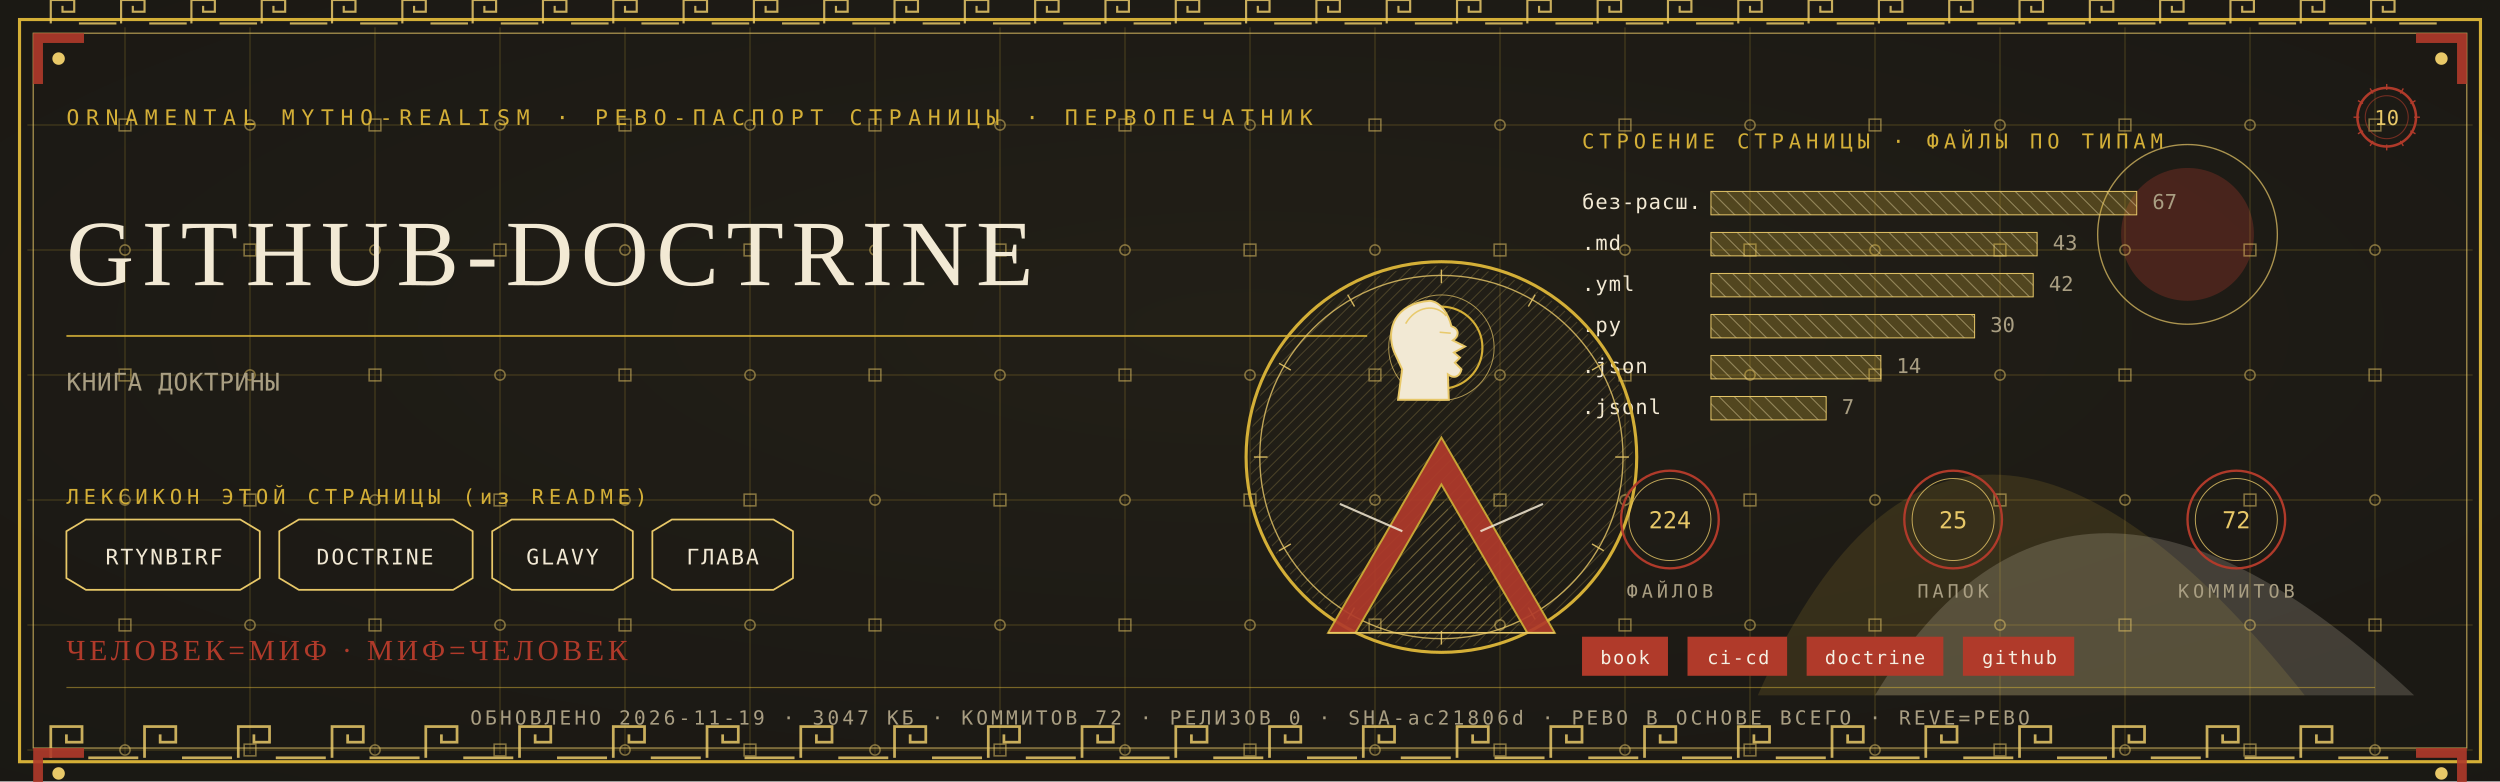
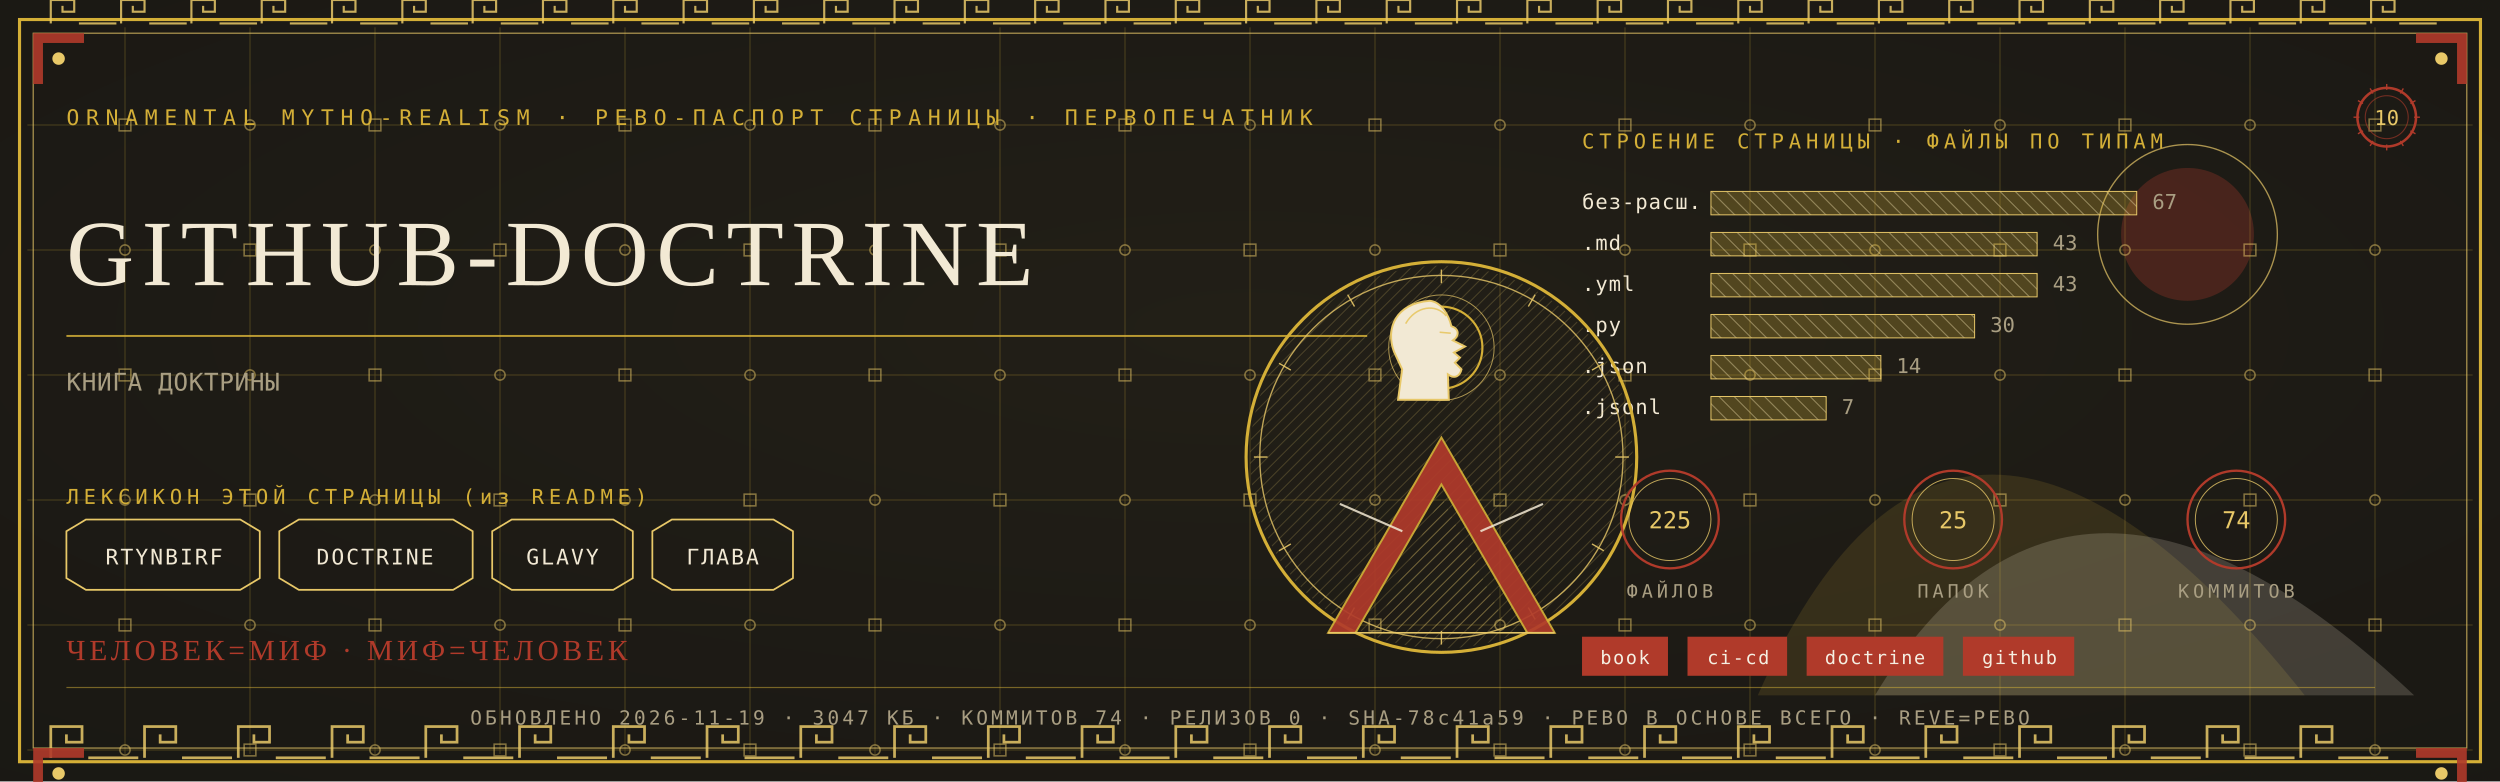
<svg xmlns="http://www.w3.org/2000/svg" viewBox="0 0 1280 400" width="1280" height="400">
  <defs>
    <radialGradient id="rp10" cx="0.5" cy="0.42" r="1.1">
      <stop offset="0" stop-color="#232017" />
      <stop offset="1" stop-color="#171512" />
    </radialGradient>
    <pattern id="hatchm" width="4.2" height="4.2" patternUnits="userSpaceOnUse" patternTransform="rotate(45)">
      <rect width="4.2" height="4.2" fill="none" />
      <line x1="0" y1="0" x2="0" y2="4.2" stroke="#E8C868" stroke-width="0.5" />
    </pattern>
    <pattern id="hatchv" width="5.5" height="5.5" patternUnits="userSpaceOnUse" patternTransform="rotate(-45)">
      <rect width="5.5" height="5.5" fill="none" />
      <line x1="0" y1="0" x2="0" y2="5.5" stroke="#F2E9D4" stroke-width="0.5" />
    </pattern>
  </defs>
  <rect width="1280" height="400" fill="#171512" />
  <rect width="1280" height="400" fill="url(#rp10)" opacity="0.94" />
  <path d="M 900 356 Q 1000 130 1180 356 Z" fill="#D4AF37" opacity="0.14" />
  <path d="M 960 356 Q 1060 190 1236 356 Z" fill="#F2E9D4" opacity="0.18" />
  <circle cx="1120" cy="120" r="34" fill="#B03A2A" opacity="0.30" />
  <circle cx="1120" cy="120" r="46" fill="none" stroke="#E8C868" stroke-width="0.7" opacity="0.7" />
  <g stroke="#D4AF37" stroke-width="0.45" opacity="0.30">
    <line x1="64" y1="14" x2="64" y2="386" />
    <line x1="128" y1="14" x2="128" y2="386" />
    <line x1="192" y1="14" x2="192" y2="386" />
    <line x1="256" y1="14" x2="256" y2="386" />
    <line x1="320" y1="14" x2="320" y2="386" />
    <line x1="384" y1="14" x2="384" y2="386" />
    <line x1="448" y1="14" x2="448" y2="386" />
    <line x1="512" y1="14" x2="512" y2="386" />
    <line x1="576" y1="14" x2="576" y2="386" />
    <line x1="640" y1="14" x2="640" y2="386" />
    <line x1="704" y1="14" x2="704" y2="386" />
    <line x1="768" y1="14" x2="768" y2="386" />
    <line x1="832" y1="14" x2="832" y2="386" />
    <line x1="896" y1="14" x2="896" y2="386" />
    <line x1="960" y1="14" x2="960" y2="386" />
    <line x1="1024" y1="14" x2="1024" y2="386" />
    <line x1="1088" y1="14" x2="1088" y2="386" />
    <line x1="1152" y1="14" x2="1152" y2="386" />
    <line x1="1216" y1="14" x2="1216" y2="386" />
    <line x1="14" y1="64" x2="1266" y2="64" />
    <line x1="14" y1="128" x2="1266" y2="128" />
    <line x1="14" y1="192" x2="1266" y2="192" />
    <line x1="14" y1="256" x2="1266" y2="256" />
    <line x1="14" y1="320" x2="1266" y2="320" />
    <line x1="14" y1="384" x2="1266" y2="384" />
  </g>
  <g fill="none" stroke="#E8C868" stroke-width="0.8" opacity="0.5">
    <rect x="61" y="61" width="6" height="6" />
    <circle cx="64" cy="128" r="2.6" />
    <rect x="61" y="189" width="6" height="6" />
    <circle cx="64" cy="256" r="2.6" />
    <rect x="61" y="317" width="6" height="6" />
    <circle cx="64" cy="384" r="2.6" />
    <circle cx="128" cy="64" r="2.6" />
    <rect x="125" y="125" width="6" height="6" />
    <circle cx="128" cy="192" r="2.6" />
    <rect x="125" y="253" width="6" height="6" />
    <circle cx="128" cy="320" r="2.6" />
    <rect x="125" y="381" width="6" height="6" />
    <rect x="189" y="61" width="6" height="6" />
    <circle cx="192" cy="128" r="2.6" />
    <rect x="189" y="189" width="6" height="6" />
    <circle cx="192" cy="256" r="2.6" />
    <rect x="189" y="317" width="6" height="6" />
    <circle cx="192" cy="384" r="2.6" />
    <circle cx="256" cy="64" r="2.6" />
    <rect x="253" y="125" width="6" height="6" />
    <circle cx="256" cy="192" r="2.6" />
    <rect x="253" y="253" width="6" height="6" />
    <circle cx="256" cy="320" r="2.6" />
    <rect x="253" y="381" width="6" height="6" />
    <rect x="317" y="61" width="6" height="6" />
    <circle cx="320" cy="128" r="2.6" />
    <rect x="317" y="189" width="6" height="6" />
    <circle cx="320" cy="256" r="2.6" />
    <rect x="317" y="317" width="6" height="6" />
    <circle cx="320" cy="384" r="2.6" />
    <circle cx="384" cy="64" r="2.6" />
    <rect x="381" y="125" width="6" height="6" />
    <circle cx="384" cy="192" r="2.6" />
    <rect x="381" y="253" width="6" height="6" />
    <circle cx="384" cy="320" r="2.6" />
    <rect x="381" y="381" width="6" height="6" />
    <rect x="445" y="61" width="6" height="6" />
    <circle cx="448" cy="128" r="2.6" />
    <rect x="445" y="189" width="6" height="6" />
    <circle cx="448" cy="256" r="2.6" />
    <rect x="445" y="317" width="6" height="6" />
    <circle cx="448" cy="384" r="2.6" />
    <circle cx="512" cy="64" r="2.6" />
    <rect x="509" y="125" width="6" height="6" />
    <circle cx="512" cy="192" r="2.6" />
    <rect x="509" y="253" width="6" height="6" />
    <circle cx="512" cy="320" r="2.6" />
    <rect x="509" y="381" width="6" height="6" />
    <rect x="573" y="61" width="6" height="6" />
    <circle cx="576" cy="128" r="2.6" />
    <rect x="573" y="189" width="6" height="6" />
    <circle cx="576" cy="256" r="2.6" />
    <rect x="573" y="317" width="6" height="6" />
    <circle cx="576" cy="384" r="2.6" />
    <circle cx="640" cy="64" r="2.6" />
    <rect x="637" y="125" width="6" height="6" />
    <circle cx="640" cy="192" r="2.6" />
    <rect x="637" y="253" width="6" height="6" />
    <circle cx="640" cy="320" r="2.6" />
    <rect x="637" y="381" width="6" height="6" />
    <rect x="701" y="61" width="6" height="6" />
    <circle cx="704" cy="128" r="2.6" />
    <rect x="701" y="189" width="6" height="6" />
    <circle cx="704" cy="256" r="2.6" />
    <rect x="701" y="317" width="6" height="6" />
    <circle cx="704" cy="384" r="2.6" />
    <circle cx="768" cy="64" r="2.6" />
    <rect x="765" y="125" width="6" height="6" />
    <circle cx="768" cy="192" r="2.6" />
    <rect x="765" y="253" width="6" height="6" />
    <circle cx="768" cy="320" r="2.6" />
    <rect x="765" y="381" width="6" height="6" />
    <rect x="829" y="61" width="6" height="6" />
    <circle cx="832" cy="128" r="2.6" />
    <rect x="829" y="189" width="6" height="6" />
    <circle cx="832" cy="256" r="2.6" />
    <rect x="829" y="317" width="6" height="6" />
    <circle cx="832" cy="384" r="2.6" />
    <circle cx="896" cy="64" r="2.6" />
    <rect x="893" y="125" width="6" height="6" />
    <circle cx="896" cy="192" r="2.6" />
    <rect x="893" y="253" width="6" height="6" />
    <circle cx="896" cy="320" r="2.6" />
    <rect x="893" y="381" width="6" height="6" />
    <rect x="957" y="61" width="6" height="6" />
    <circle cx="960" cy="128" r="2.6" />
    <rect x="957" y="189" width="6" height="6" />
    <circle cx="960" cy="256" r="2.6" />
    <rect x="957" y="317" width="6" height="6" />
    <circle cx="960" cy="384" r="2.6" />
    <circle cx="1024" cy="64" r="2.6" />
    <rect x="1021" y="125" width="6" height="6" />
    <circle cx="1024" cy="192" r="2.6" />
    <rect x="1021" y="253" width="6" height="6" />
    <circle cx="1024" cy="320" r="2.6" />
    <rect x="1021" y="381" width="6" height="6" />
    <rect x="1085" y="61" width="6" height="6" />
    <circle cx="1088" cy="128" r="2.6" />
    <rect x="1085" y="189" width="6" height="6" />
    <circle cx="1088" cy="256" r="2.6" />
    <rect x="1085" y="317" width="6" height="6" />
    <circle cx="1088" cy="384" r="2.6" />
    <circle cx="1152" cy="64" r="2.6" />
    <rect x="1149" y="125" width="6" height="6" />
    <circle cx="1152" cy="192" r="2.6" />
    <rect x="1149" y="253" width="6" height="6" />
    <circle cx="1152" cy="320" r="2.6" />
    <rect x="1149" y="381" width="6" height="6" />
    <rect x="1213" y="61" width="6" height="6" />
    <circle cx="1216" cy="128" r="2.6" />
    <rect x="1213" y="189" width="6" height="6" />
    <circle cx="1216" cy="256" r="2.6" />
    <rect x="1213" y="317" width="6" height="6" />
    <circle cx="1216" cy="384" r="2.6" />
  </g>
  <rect x="10" y="10" width="1260" height="380" fill="none" stroke="#D4AF37" stroke-width="1.6" />
  <rect x="17" y="17" width="1246" height="366" fill="none" stroke="#E8C868" stroke-width="0.6" opacity="0.75" />
  <g fill="none" stroke="#E8C868" stroke-width="1.4" opacity="0.85">
    <path d="M 26 388 L 26 372 L 42 372 L 42 380.0 L 34.0 380.0 L 34.0 376.0" />
    <line x1="45.2" y1="388" x2="70.8" y2="388" />
    <path d="M 74 388 L 74 372 L 90 372 L 90 380.0 L 82.0 380.0 L 82.0 376.0" />
    <line x1="93.2" y1="388" x2="118.8" y2="388" />
    <path d="M 122 388 L 122 372 L 138 372 L 138 380.0 L 130.0 380.0 L 130.0 376.0" />
    <line x1="141.2" y1="388" x2="166.8" y2="388" />
    <path d="M 170 388 L 170 372 L 186 372 L 186 380.0 L 178.0 380.0 L 178.0 376.0" />
    <line x1="189.2" y1="388" x2="214.8" y2="388" />
    <path d="M 218 388 L 218 372 L 234 372 L 234 380.0 L 226.0 380.0 L 226.0 376.0" />
    <line x1="237.2" y1="388" x2="262.8" y2="388" />
    <path d="M 266 388 L 266 372 L 282 372 L 282 380.0 L 274.0 380.0 L 274.0 376.0" />
    <line x1="285.2" y1="388" x2="310.8" y2="388" />
    <path d="M 314 388 L 314 372 L 330 372 L 330 380.0 L 322.0 380.0 L 322.0 376.0" />
    <line x1="333.2" y1="388" x2="358.8" y2="388" />
    <path d="M 362 388 L 362 372 L 378 372 L 378 380.0 L 370.0 380.0 L 370.0 376.0" />
    <line x1="381.2" y1="388" x2="406.8" y2="388" />
    <path d="M 410 388 L 410 372 L 426 372 L 426 380.0 L 418.0 380.0 L 418.0 376.0" />
    <line x1="429.2" y1="388" x2="454.8" y2="388" />
    <path d="M 458 388 L 458 372 L 474 372 L 474 380.0 L 466.0 380.0 L 466.0 376.0" />
    <line x1="477.2" y1="388" x2="502.8" y2="388" />
    <path d="M 506 388 L 506 372 L 522 372 L 522 380.0 L 514.0 380.0 L 514.0 376.0" />
    <line x1="525.2" y1="388" x2="550.8" y2="388" />
    <path d="M 554 388 L 554 372 L 570 372 L 570 380.0 L 562.0 380.0 L 562.0 376.0" />
    <line x1="573.2" y1="388" x2="598.8" y2="388" />
    <path d="M 602 388 L 602 372 L 618 372 L 618 380.0 L 610.0 380.0 L 610.0 376.0" />
    <line x1="621.2" y1="388" x2="646.8" y2="388" />
    <path d="M 650 388 L 650 372 L 666 372 L 666 380.0 L 658.0 380.0 L 658.0 376.0" />
    <line x1="669.2" y1="388" x2="694.8" y2="388" />
    <path d="M 698 388 L 698 372 L 714 372 L 714 380.0 L 706.0 380.0 L 706.0 376.0" />
    <line x1="717.2" y1="388" x2="742.8" y2="388" />
    <path d="M 746 388 L 746 372 L 762 372 L 762 380.0 L 754.0 380.0 L 754.0 376.0" />
    <line x1="765.2" y1="388" x2="790.8" y2="388" />
    <path d="M 794 388 L 794 372 L 810 372 L 810 380.0 L 802.0 380.0 L 802.0 376.0" />
    <line x1="813.2" y1="388" x2="838.8" y2="388" />
    <path d="M 842 388 L 842 372 L 858 372 L 858 380.0 L 850.0 380.0 L 850.0 376.0" />
    <line x1="861.2" y1="388" x2="886.8" y2="388" />
    <path d="M 890 388 L 890 372 L 906 372 L 906 380.0 L 898.0 380.0 L 898.0 376.0" />
    <line x1="909.2" y1="388" x2="934.8" y2="388" />
    <path d="M 938 388 L 938 372 L 954 372 L 954 380.0 L 946.0 380.0 L 946.0 376.0" />
    <line x1="957.2" y1="388" x2="982.8" y2="388" />
    <path d="M 986 388 L 986 372 L 1002 372 L 1002 380.0 L 994.0 380.0 L 994.0 376.0" />
    <line x1="1005.2" y1="388" x2="1030.8" y2="388" />
    <path d="M 1034 388 L 1034 372 L 1050 372 L 1050 380.0 L 1042.0 380.0 L 1042.0 376.0" />
    <line x1="1053.2" y1="388" x2="1078.8" y2="388" />
    <path d="M 1082 388 L 1082 372 L 1098 372 L 1098 380.0 L 1090.0 380.0 L 1090.0 376.0" />
    <line x1="1101.2" y1="388" x2="1126.8" y2="388" />
    <path d="M 1130 388 L 1130 372 L 1146 372 L 1146 380.0 L 1138.0 380.0 L 1138.0 376.0" />
    <line x1="1149.2" y1="388" x2="1174.8" y2="388" />
    <path d="M 1178 388 L 1178 372 L 1194 372 L 1194 380.0 L 1186.0 380.0 L 1186.0 376.0" />
    <line x1="1197.2" y1="388" x2="1222.8" y2="388" />
  </g>
  <g fill="none" stroke="#E8C868" stroke-width="1.1" opacity="0.85">
    <path d="M 26 12 L 26 0 L 38 0 L 38 6.0 L 32.0 6.0 L 32.0 3.0" />
    <line x1="40.4" y1="12" x2="59.6" y2="12" />
    <path d="M 62 12 L 62 0 L 74 0 L 74 6.0 L 68.0 6.0 L 68.0 3.0" />
    <line x1="76.4" y1="12" x2="95.6" y2="12" />
    <path d="M 98 12 L 98 0 L 110 0 L 110 6.0 L 104.0 6.0 L 104.0 3.0" />
    <line x1="112.4" y1="12" x2="131.6" y2="12" />
    <path d="M 134 12 L 134 0 L 146 0 L 146 6.0 L 140.0 6.0 L 140.0 3.0" />
    <line x1="148.4" y1="12" x2="167.6" y2="12" />
    <path d="M 170 12 L 170 0 L 182 0 L 182 6.0 L 176.0 6.0 L 176.0 3.0" />
    <line x1="184.4" y1="12" x2="203.6" y2="12" />
    <path d="M 206 12 L 206 0 L 218 0 L 218 6.0 L 212.0 6.0 L 212.0 3.0" />
    <line x1="220.4" y1="12" x2="239.6" y2="12" />
    <path d="M 242 12 L 242 0 L 254 0 L 254 6.0 L 248.0 6.0 L 248.0 3.0" />
    <line x1="256.4" y1="12" x2="275.6" y2="12" />
    <path d="M 278 12 L 278 0 L 290 0 L 290 6.0 L 284.0 6.0 L 284.0 3.0" />
    <line x1="292.4" y1="12" x2="311.6" y2="12" />
    <path d="M 314 12 L 314 0 L 326 0 L 326 6.0 L 320.0 6.0 L 320.0 3.0" />
    <line x1="328.4" y1="12" x2="347.6" y2="12" />
    <path d="M 350 12 L 350 0 L 362 0 L 362 6.0 L 356.0 6.0 L 356.0 3.0" />
    <line x1="364.4" y1="12" x2="383.6" y2="12" />
    <path d="M 386 12 L 386 0 L 398 0 L 398 6.0 L 392.0 6.0 L 392.0 3.0" />
    <line x1="400.4" y1="12" x2="419.6" y2="12" />
    <path d="M 422 12 L 422 0 L 434 0 L 434 6.0 L 428.0 6.0 L 428.0 3.0" />
    <line x1="436.4" y1="12" x2="455.6" y2="12" />
    <path d="M 458 12 L 458 0 L 470 0 L 470 6.0 L 464.0 6.0 L 464.0 3.0" />
    <line x1="472.4" y1="12" x2="491.6" y2="12" />
    <path d="M 494 12 L 494 0 L 506 0 L 506 6.0 L 500.0 6.0 L 500.0 3.0" />
    <line x1="508.4" y1="12" x2="527.6" y2="12" />
    <path d="M 530 12 L 530 0 L 542 0 L 542 6.0 L 536.0 6.0 L 536.0 3.0" />
    <line x1="544.4" y1="12" x2="563.6" y2="12" />
    <path d="M 566 12 L 566 0 L 578 0 L 578 6.0 L 572.0 6.0 L 572.0 3.0" />
    <line x1="580.4" y1="12" x2="599.6" y2="12" />
    <path d="M 602 12 L 602 0 L 614 0 L 614 6.0 L 608.0 6.0 L 608.0 3.0" />
    <line x1="616.4" y1="12" x2="635.6" y2="12" />
    <path d="M 638 12 L 638 0 L 650 0 L 650 6.0 L 644.0 6.0 L 644.0 3.0" />
    <line x1="652.4" y1="12" x2="671.6" y2="12" />
    <path d="M 674 12 L 674 0 L 686 0 L 686 6.0 L 680.0 6.0 L 680.0 3.0" />
    <line x1="688.4" y1="12" x2="707.6" y2="12" />
    <path d="M 710 12 L 710 0 L 722 0 L 722 6.0 L 716.0 6.0 L 716.0 3.0" />
    <line x1="724.4" y1="12" x2="743.6" y2="12" />
    <path d="M 746 12 L 746 0 L 758 0 L 758 6.0 L 752.0 6.0 L 752.0 3.0" />
    <line x1="760.4" y1="12" x2="779.6" y2="12" />
    <path d="M 782 12 L 782 0 L 794 0 L 794 6.0 L 788.0 6.0 L 788.0 3.0" />
    <line x1="796.4" y1="12" x2="815.6" y2="12" />
    <path d="M 818 12 L 818 0 L 830 0 L 830 6.0 L 824.0 6.0 L 824.0 3.0" />
    <line x1="832.4" y1="12" x2="851.6" y2="12" />
    <path d="M 854 12 L 854 0 L 866 0 L 866 6.0 L 860.0 6.0 L 860.0 3.0" />
    <line x1="868.4" y1="12" x2="887.6" y2="12" />
    <path d="M 890 12 L 890 0 L 902 0 L 902 6.0 L 896.0 6.0 L 896.0 3.0" />
    <line x1="904.4" y1="12" x2="923.6" y2="12" />
    <path d="M 926 12 L 926 0 L 938 0 L 938 6.0 L 932.0 6.0 L 932.0 3.0" />
    <line x1="940.4" y1="12" x2="959.6" y2="12" />
    <path d="M 962 12 L 962 0 L 974 0 L 974 6.0 L 968.0 6.0 L 968.0 3.0" />
    <line x1="976.4" y1="12" x2="995.6" y2="12" />
    <path d="M 998 12 L 998 0 L 1010 0 L 1010 6.0 L 1004.0 6.0 L 1004.0 3.0" />
    <line x1="1012.4" y1="12" x2="1031.6" y2="12" />
    <path d="M 1034 12 L 1034 0 L 1046 0 L 1046 6.0 L 1040.0 6.0 L 1040.0 3.0" />
    <line x1="1048.4" y1="12" x2="1067.6" y2="12" />
    <path d="M 1070 12 L 1070 0 L 1082 0 L 1082 6.0 L 1076.0 6.0 L 1076.0 3.0" />
    <line x1="1084.4" y1="12" x2="1103.6" y2="12" />
    <path d="M 1106 12 L 1106 0 L 1118 0 L 1118 6.0 L 1112.0 6.0 L 1112.0 3.0" />
    <line x1="1120.4" y1="12" x2="1139.6" y2="12" />
    <path d="M 1142 12 L 1142 0 L 1154 0 L 1154 6.0 L 1148.0 6.0 L 1148.0 3.0" />
    <line x1="1156.4" y1="12" x2="1175.6" y2="12" />
    <path d="M 1178 12 L 1178 0 L 1190 0 L 1190 6.0 L 1184.0 6.0 L 1184.0 3.0" />
    <line x1="1192.4" y1="12" x2="1211.6" y2="12" />
    <path d="M 1214 12 L 1214 0 L 1226 0 L 1226 6.0 L 1220.0 6.0 L 1220.0 3.0" />
    <line x1="1228.4" y1="12" x2="1247.6" y2="12" />
  </g>
  <g transform="translate(17,17) scale(1,1)">
    <path d="M 0 0 L 26 0 L 26 5 L 5 5 L 5 26 L 0 26 Z" fill="#B03A2A" opacity="0.9" />
    <circle cx="13" cy="13" r="3.2" fill="#E8C868" />
  </g>
  <g transform="translate(1263,17) scale(-1,1)">
    <path d="M 0 0 L 26 0 L 26 5 L 5 5 L 5 26 L 0 26 Z" fill="#B03A2A" opacity="0.9" />
    <circle cx="13" cy="13" r="3.2" fill="#E8C868" />
  </g>
  <g transform="translate(17,383) scale(1,1)">
    <path d="M 0 0 L 26 0 L 26 5 L 5 5 L 5 26 L 0 26 Z" fill="#B03A2A" opacity="0.9" />
    <circle cx="13" cy="13" r="3.2" fill="#E8C868" />
  </g>
  <g transform="translate(1263,383) scale(-1,1)">
    <path d="M 0 0 L 26 0 L 26 5 L 5 5 L 5 26 L 0 26 Z" fill="#B03A2A" opacity="0.9" />
    <circle cx="13" cy="13" r="3.2" fill="#E8C868" />
  </g>
  <text x="34" y="64" font-family="'Cascadia Mono', ui-monospace, Consolas, monospace" font-size="11" fill="#D4AF37" letter-spacing="3.4">ORNAMENTAL MYTHO-REALISM · РЕВО-ПАСПОРТ СТРАНИЦЫ · ПЕРВОПЕЧАТНИК</text>
  <g transform="translate(1222,60)">
    <circle r="15" fill="none" stroke="#B03A2A" stroke-width="1.3" />
    <circle r="11" fill="none" stroke="#B03A2A" stroke-width="0.55" opacity="0.6" />
    <text y="4" text-anchor="middle" font-family="'Cascadia Mono', ui-monospace, Consolas, monospace" font-size="10.5" fill="#E8C868">10</text>
    <g stroke="#B03A2A" stroke-width="0.7">
      <line x1="0" y1="-17" x2="0" y2="-14" transform="rotate(0)" />
      <line x1="0" y1="-17" x2="0" y2="-14" transform="rotate(30)" />
      <line x1="0" y1="-17" x2="0" y2="-14" transform="rotate(60)" />
      <line x1="0" y1="-17" x2="0" y2="-14" transform="rotate(90)" />
      <line x1="0" y1="-17" x2="0" y2="-14" transform="rotate(120)" />
      <line x1="0" y1="-17" x2="0" y2="-14" transform="rotate(150)" />
      <line x1="0" y1="-17" x2="0" y2="-14" transform="rotate(180)" />
      <line x1="0" y1="-17" x2="0" y2="-14" transform="rotate(210)" />
      <line x1="0" y1="-17" x2="0" y2="-14" transform="rotate(240)" />
      <line x1="0" y1="-17" x2="0" y2="-14" transform="rotate(270)" />
      <line x1="0" y1="-17" x2="0" y2="-14" transform="rotate(300)" />
      <line x1="0" y1="-17" x2="0" y2="-14" transform="rotate(330)" />
    </g>
  </g>
  <text x="34" y="146" font-family="Georgia, 'Times New Roman', serif" font-size="47.9" fill="#F2E9D4" letter-spacing="4">GITHUB-DOCTRINE</text>
  <line x1="34" y1="172" x2="700" y2="172" stroke="#D4AF37" stroke-width="1" opacity="0.85" />
  <text x="34" y="200" font-family="'Cascadia Mono', ui-monospace, Consolas, monospace" font-size="12.5" fill="#A99E82" letter-spacing="0.3">КНИГА ДОКТРИНЫ</text>
  <text x="34" y="258" font-family="'Cascadia Mono', ui-monospace, Consolas, monospace" font-size="10.5" fill="#D4AF37" letter-spacing="2.5">ЛЕКСИКОН ЭТОЙ СТРАНИЦЫ (из README)</text>
  <path d="M 34 272 L 44 266 L 123 266 L 133 272 L 133 296 L 123 302 L 44 302 L 34 296 Z" fill="none" stroke="#E8C868" stroke-width="0.9" />
  <text x="84" y="289" text-anchor="middle" font-family="'Cascadia Mono', ui-monospace, Consolas, monospace" font-size="11" fill="#F2E9D4" letter-spacing="1">RTYNBIRF</text>
  <path d="M 143 272 L 153 266 L 232 266 L 242 272 L 242 296 L 232 302 L 153 302 L 143 296 Z" fill="none" stroke="#E8C868" stroke-width="0.9" />
  <text x="192" y="289" text-anchor="middle" font-family="'Cascadia Mono', ui-monospace, Consolas, monospace" font-size="11" fill="#F2E9D4" letter-spacing="1">DOCTRINE</text>
  <path d="M 252 272 L 262 266 L 314 266 L 324 272 L 324 296 L 314 302 L 262 302 L 252 296 Z" fill="none" stroke="#E8C868" stroke-width="0.9" />
  <text x="288" y="289" text-anchor="middle" font-family="'Cascadia Mono', ui-monospace, Consolas, monospace" font-size="11" fill="#F2E9D4" letter-spacing="1">GLAVY</text>
  <path d="M 334 272 L 344 266 L 396 266 L 406 272 L 406 296 L 396 302 L 344 302 L 334 296 Z" fill="none" stroke="#E8C868" stroke-width="0.9" />
  <text x="370" y="289" text-anchor="middle" font-family="'Cascadia Mono', ui-monospace, Consolas, monospace" font-size="11" fill="#F2E9D4" letter-spacing="1">ГЛАВА</text>
  <text x="810" y="76" font-family="'Cascadia Mono', ui-monospace, Consolas, monospace" font-size="10.5" fill="#D4AF37" letter-spacing="2.5">СТРОЕНИЕ СТРАНИЦЫ · ФАЙЛЫ ПО ТИПАМ</text>
  <text x="810" y="107" font-family="'Cascadia Mono', ui-monospace, Consolas, monospace" font-size="10.5" fill="#F2E9D4" letter-spacing="0.5">без-расш.</text>
  <rect x="876" y="98" width="218" height="12" fill="url(#hatchv)" opacity="0.9" />
  <rect x="876" y="98" width="218" height="12" fill="#D4AF37" opacity="0.28" />
  <rect x="876" y="98" width="218" height="12" fill="none" stroke="#E8C868" stroke-width="0.5" />
  <text x="1102" y="107" font-family="'Cascadia Mono', ui-monospace, Consolas, monospace" font-size="10.5" fill="#A99E82">67</text>
  <text x="810" y="128" font-family="'Cascadia Mono', ui-monospace, Consolas, monospace" font-size="10.5" fill="#F2E9D4" letter-spacing="0.5">.md</text>
  <rect x="876" y="119" width="167" height="12" fill="url(#hatchv)" opacity="0.9" />
  <rect x="876" y="119" width="167" height="12" fill="#D4AF37" opacity="0.28" />
  <rect x="876" y="119" width="167" height="12" fill="none" stroke="#E8C868" stroke-width="0.5" />
  <text x="1051" y="128" font-family="'Cascadia Mono', ui-monospace, Consolas, monospace" font-size="10.5" fill="#A99E82">43</text>
  <text x="810" y="149" font-family="'Cascadia Mono', ui-monospace, Consolas, monospace" font-size="10.5" fill="#F2E9D4" letter-spacing="0.5">.yml</text>
-   <rect x="876" y="140" width="165" height="12" fill="url(#hatchv)" opacity="0.9" />
-   <rect x="876" y="140" width="165" height="12" fill="#D4AF37" opacity="0.28" />
-   <rect x="876" y="140" width="165" height="12" fill="none" stroke="#E8C868" stroke-width="0.5" />
-   <text x="1049" y="149" font-family="'Cascadia Mono', ui-monospace, Consolas, monospace" font-size="10.5" fill="#A99E82">42</text>
+   <rect x="876" y="140" width="167" height="12" fill="url(#hatchv)" opacity="0.9" />
+   <rect x="876" y="140" width="167" height="12" fill="#D4AF37" opacity="0.28" />
+   <rect x="876" y="140" width="167" height="12" fill="none" stroke="#E8C868" stroke-width="0.5" />
+   <text x="1051" y="149" font-family="'Cascadia Mono', ui-monospace, Consolas, monospace" font-size="10.5" fill="#A99E82">43</text>
  <text x="810" y="170" font-family="'Cascadia Mono', ui-monospace, Consolas, monospace" font-size="10.5" fill="#F2E9D4" letter-spacing="0.5">.py</text>
  <rect x="876" y="161" width="135" height="12" fill="url(#hatchv)" opacity="0.9" />
  <rect x="876" y="161" width="135" height="12" fill="#D4AF37" opacity="0.28" />
  <rect x="876" y="161" width="135" height="12" fill="none" stroke="#E8C868" stroke-width="0.5" />
  <text x="1019" y="170" font-family="'Cascadia Mono', ui-monospace, Consolas, monospace" font-size="10.5" fill="#A99E82">30</text>
  <text x="810" y="191" font-family="'Cascadia Mono', ui-monospace, Consolas, monospace" font-size="10.5" fill="#F2E9D4" letter-spacing="0.5">.json</text>
  <rect x="876" y="182" width="87" height="12" fill="url(#hatchv)" opacity="0.9" />
  <rect x="876" y="182" width="87" height="12" fill="#D4AF37" opacity="0.28" />
  <rect x="876" y="182" width="87" height="12" fill="none" stroke="#E8C868" stroke-width="0.5" />
  <text x="971" y="191" font-family="'Cascadia Mono', ui-monospace, Consolas, monospace" font-size="10.5" fill="#A99E82">14</text>
  <text x="810" y="212" font-family="'Cascadia Mono', ui-monospace, Consolas, monospace" font-size="10.5" fill="#F2E9D4" letter-spacing="0.5">.jsonl</text>
  <rect x="876" y="203" width="59" height="12" fill="url(#hatchv)" opacity="0.9" />
  <rect x="876" y="203" width="59" height="12" fill="#D4AF37" opacity="0.28" />
  <rect x="876" y="203" width="59" height="12" fill="none" stroke="#E8C868" stroke-width="0.5" />
  <text x="943" y="212" font-family="'Cascadia Mono', ui-monospace, Consolas, monospace" font-size="10.5" fill="#A99E82">7</text>
  <g transform="translate(738,234)">
    <circle r="100" fill="none" stroke="#D4AF37" stroke-width="1.6" />
    <circle r="93" fill="none" stroke="#E8C868" stroke-width="0.7" opacity="0.8" />
    <circle r="98" fill="url(#hatchm)" opacity="0.4" />
    <g stroke="#E8C868" stroke-width="0.7" opacity="0.9">
      <line x1="0" y1="-96" x2="0" y2="-89" transform="rotate(0)" />
      <line x1="0" y1="-96" x2="0" y2="-89" transform="rotate(30)" />
      <line x1="0" y1="-96" x2="0" y2="-89" transform="rotate(60)" />
      <line x1="0" y1="-96" x2="0" y2="-89" transform="rotate(90)" />
      <line x1="0" y1="-96" x2="0" y2="-89" transform="rotate(120)" />
      <line x1="0" y1="-96" x2="0" y2="-89" transform="rotate(150)" />
      <line x1="0" y1="-96" x2="0" y2="-89" transform="rotate(180)" />
      <line x1="0" y1="-96" x2="0" y2="-89" transform="rotate(210)" />
      <line x1="0" y1="-96" x2="0" y2="-89" transform="rotate(240)" />
      <line x1="0" y1="-96" x2="0" y2="-89" transform="rotate(270)" />
      <line x1="0" y1="-96" x2="0" y2="-89" transform="rotate(300)" />
      <line x1="0" y1="-96" x2="0" y2="-89" transform="rotate(330)" />
    </g>
    <circle cy="-56" r="21" fill="none" stroke="#D4AF37" stroke-width="1.1" />
    <circle cy="-56" r="27" fill="none" stroke="#E8C868" stroke-width="0.5" opacity="0.7" />
    <path d="M -6.0 -80.0 C -23.5 -78.7 -28.7 -65.7 -24.3 -54.0 L -20.1 -44.9 L -22.2 -29.3 L 3.8 -29.3 L 3.3 -42.3 C 6.9 -39.7 9.5 -41.5 10.3 -44.9 L 6.9 -48.3 L 9.5 -50.9 L 6.4 -53.5 L 12.1 -56.6 L 5.9 -59.7 C 9.5 -62.3 9.0 -65.7 5.1 -67.0 C 3.8 -72.7 -0.1 -79.5 -6.0 -80.0 Z" fill="#F2E9D4" stroke="#E8C868" stroke-width="1.0" />
    <g fill="none" stroke="#E8C868" stroke-width="0.8" opacity="0.95">
      <path d="M -18.3 -68.3 C -13.1 -77.4 -2.7 -78.7 2.5 -72.2" />
      <path d="M -0.9 -63.9 L 4.8 -63.4" />
    </g>
    <path d="M -58.0 90.0 L 0 -10.0 L 58.0 90.0 L 44.0 90.0 L 0 14.0 L -44.0 90.0 Z" fill="#B03A2A" opacity="0.92" stroke="#D4AF37" stroke-width="1.0" />
    <path d="M -34.0 88.0 L 0 20.0 L 34.0 88.0" fill="url(#hatchm)" opacity="0.5" stroke="none" />
    <path d="M -58.0 90.0 L 58.0 90.0" fill="none" stroke="#E8C868" stroke-width="0.8" />
    <path d="M -52.0 24.0 L -20.0 38.0" fill="none" stroke="#F2E9D4" stroke-width="1.1" opacity="0.85" />
    <path d="M 52.0 24.0 L 20.0 38.0" fill="none" stroke="#F2E9D4" stroke-width="1.1" opacity="0.85" />
  </g>
  <g transform="translate(855,266)">
    <circle r="25" fill="none" stroke="#B03A2A" stroke-width="1.2" />
    <circle r="21" fill="none" stroke="#E8C868" stroke-width="0.5" opacity="0.8" />
-     <text y="4.5" text-anchor="middle" font-family="'Cascadia Mono', ui-monospace, Consolas, monospace" font-size="12" fill="#E8C868">224</text>
+     <text y="4.5" text-anchor="middle" font-family="'Cascadia Mono', ui-monospace, Consolas, monospace" font-size="12" fill="#E8C868">225</text>
    <text y="40" text-anchor="middle" font-family="'Cascadia Mono', ui-monospace, Consolas, monospace" font-size="9.5" fill="#A99E82" letter-spacing="2">ФАЙЛОВ</text>
  </g>
  <g transform="translate(1000,266)">
    <circle r="25" fill="none" stroke="#B03A2A" stroke-width="1.2" />
    <circle r="21" fill="none" stroke="#E8C868" stroke-width="0.5" opacity="0.8" />
    <text y="4.5" text-anchor="middle" font-family="'Cascadia Mono', ui-monospace, Consolas, monospace" font-size="12" fill="#E8C868">25</text>
    <text y="40" text-anchor="middle" font-family="'Cascadia Mono', ui-monospace, Consolas, monospace" font-size="9.5" fill="#A99E82" letter-spacing="2">ПАПОК</text>
  </g>
  <g transform="translate(1145,266)">
    <circle r="25" fill="none" stroke="#B03A2A" stroke-width="1.2" />
    <circle r="21" fill="none" stroke="#E8C868" stroke-width="0.5" opacity="0.8" />
-     <text y="4.5" text-anchor="middle" font-family="'Cascadia Mono', ui-monospace, Consolas, monospace" font-size="12" fill="#E8C868">72</text>
+     <text y="4.5" text-anchor="middle" font-family="'Cascadia Mono', ui-monospace, Consolas, monospace" font-size="12" fill="#E8C868">74</text>
    <text y="40" text-anchor="middle" font-family="'Cascadia Mono', ui-monospace, Consolas, monospace" font-size="9.5" fill="#A99E82" letter-spacing="2">КОММИТОВ</text>
  </g>
  <rect x="810" y="326" rx="0" width="44" height="20" fill="#B03A2A" />
  <text x="832" y="340" text-anchor="middle" font-family="'Cascadia Mono', ui-monospace, Consolas, monospace" font-size="9.5" fill="#F5EFE2" letter-spacing="0.8">book</text>
  <rect x="864" y="326" rx="0" width="51" height="20" fill="#B03A2A" />
  <text x="890" y="340" text-anchor="middle" font-family="'Cascadia Mono', ui-monospace, Consolas, monospace" font-size="9.5" fill="#F5EFE2" letter-spacing="0.8">ci-cd</text>
  <rect x="925" y="326" rx="0" width="70" height="20" fill="#B03A2A" />
  <text x="960" y="340" text-anchor="middle" font-family="'Cascadia Mono', ui-monospace, Consolas, monospace" font-size="9.5" fill="#F5EFE2" letter-spacing="0.8">doctrine</text>
  <rect x="1005" y="326" rx="0" width="57" height="20" fill="#B03A2A" />
  <text x="1034" y="340" text-anchor="middle" font-family="'Cascadia Mono', ui-monospace, Consolas, monospace" font-size="9.5" fill="#F5EFE2" letter-spacing="0.8">github</text>
  <text x="34" y="338" font-family="Georgia, 'Times New Roman', serif" font-size="15" fill="#B03A2A" letter-spacing="2">ЧЕЛОВЕК=МИФ · МИФ=ЧЕЛОВЕК</text>
  <line x1="34" y1="352" x2="1216" y2="352" stroke="#D4AF37" stroke-width="0.6" opacity="0.5" />
-   <text x="640" y="371" text-anchor="middle" font-family="'Cascadia Mono', ui-monospace, Consolas, monospace" font-size="10" fill="#A99E82" letter-spacing="1.6">ОБНОВЛЕНО 2026-11-19 · 3047 КБ · КОММИТОВ 72 · РЕЛИЗОВ 0 · SHA-ac21806d · РЕВО В ОСНОВЕ ВСЕГО · REVE=РЕВО</text>
+   <text x="640" y="371" text-anchor="middle" font-family="'Cascadia Mono', ui-monospace, Consolas, monospace" font-size="10" fill="#A99E82" letter-spacing="1.6">ОБНОВЛЕНО 2026-11-19 · 3047 КБ · КОММИТОВ 74 · РЕЛИЗОВ 0 · SHA-78c41a59 · РЕВО В ОСНОВЕ ВСЕГО · REVE=РЕВО</text>
</svg>
